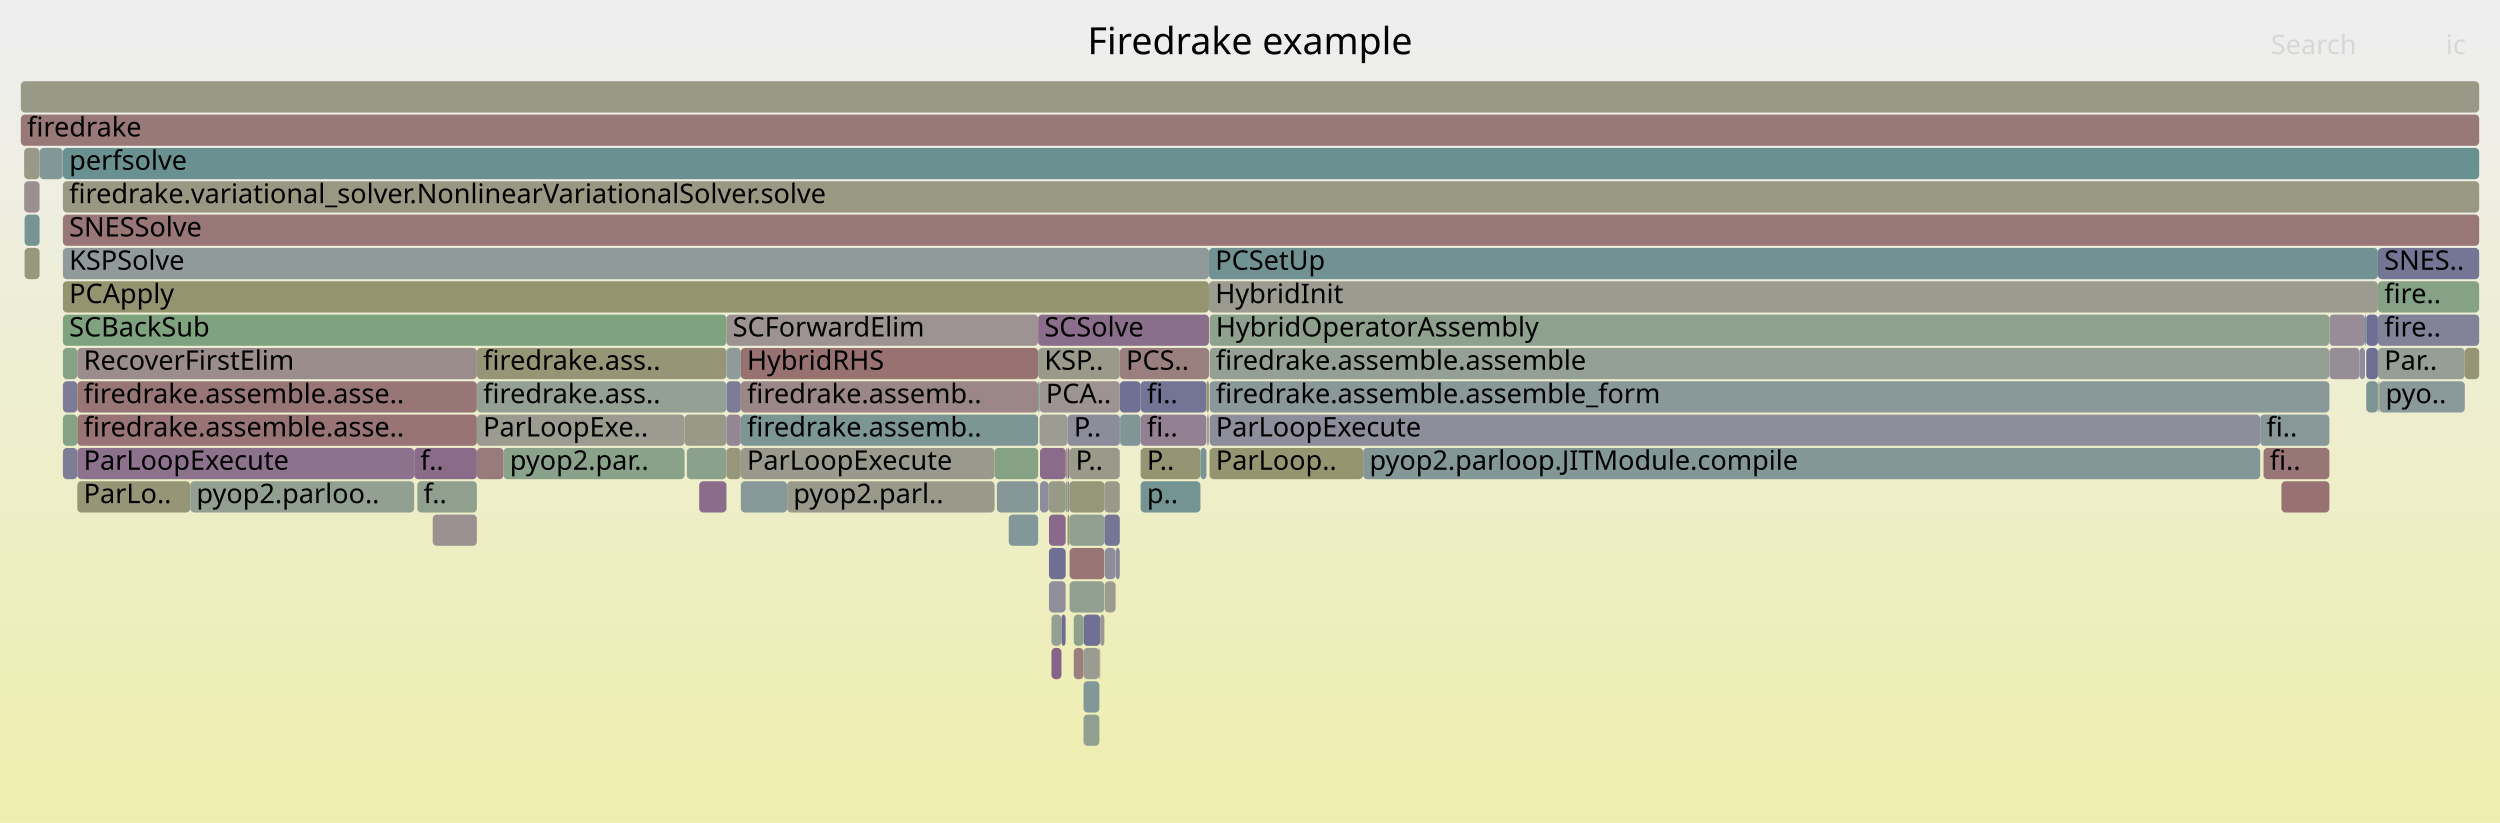
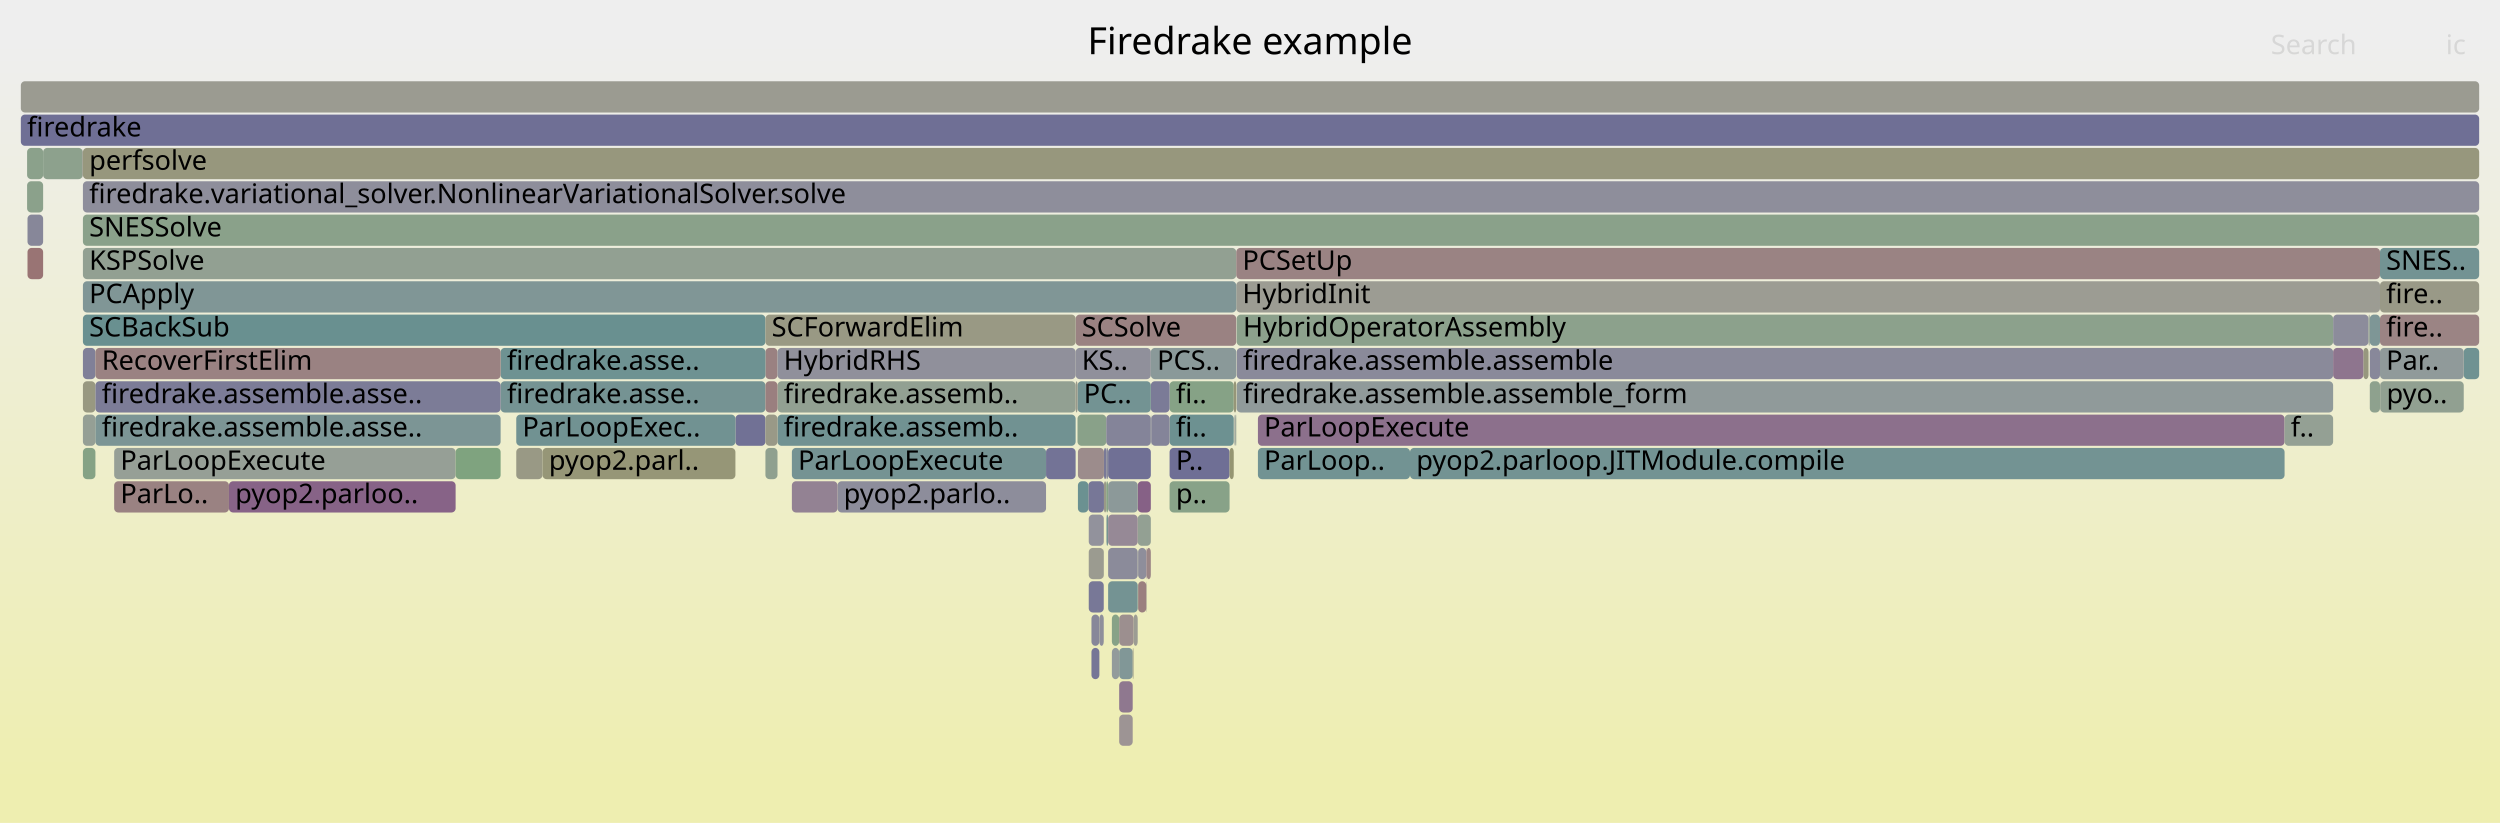
<svg xmlns="http://www.w3.org/2000/svg" version="1.1" width="1200" height="395" viewBox="0 0 1200 395">
  <defs>
    <linearGradient id="background" y1="0" y2="1" x1="0" x2="0">
      <stop stop-color="#eeeeee" offset="5%" />
      <stop stop-color="#eeeeb0" offset="95%" />
    </linearGradient>
  </defs>
  <style type="text/css">
	text { font-family:Verdana; font-size:13px; fill:rgb(0,0,0); }
	#search, #ignorecase { opacity:0.1; cursor:pointer; }
	#search:hover, #search.show, #ignorecase:hover, #ignorecase.show { opacity:1; }
	#subtitle { text-anchor:middle; font-color:rgb(160,160,160); }
	#title { text-anchor:middle; font-size:18px}
	#unzoom { cursor:pointer; }
	#frames &gt; *:hover { stroke:black; stroke-width:0.5; cursor:pointer; }
	.hide { display:none; }
	.parent { opacity:0.5; }
</style>
  <rect x="0.0" y="0" width="1200.0" height="395.0" fill="url(#background)" />
  <text id="title" x="600.00" y="26">Firedrake example</text>
  <text id="details" x="10.00" y="377"> </text>
  <text id="unzoom" x="10.00" y="26" class="hide">Reset Zoom</text>
  <text id="search" x="1090.00" y="26">Search</text>
  <text id="ignorecase" x="1174.00" y="26">ic</text>
  <text id="matched" x="1090.00" y="377"> </text>
  <g id="frames">
    <g>
-       <rect x="530.1" y="247" width="7.4" height="15.0" fill="rgb(116.841,116.841,150.034)" rx="2" ry="2" />
-       <text x="533.07" y="257.5" />
-     </g>
-     <g>
-       <rect x="509.5" y="295" width="2.0" height="15.0" fill="rgb(108.59,108.59,148.437)" rx="2" ry="2" />
-       <text x="512.49" y="305.5" />
-     </g>
-     <g>
-       <rect x="10.0" y="39" width="1180.0" height="15.0" fill="rgb(153.158,153.158,134.533)" rx="2" ry="2" />
+       <rect x="593.6" y="183" width="526.3" height="15.0" fill="rgb(143.687,154.289,154.289)" rx="2" ry="2" />
+       <text x="596.64" y="193.5">firedrake.assemble.assemble_form</text>
+     </g>
+     <g>
+       <rect x="561.4" y="215" width="28.8" height="15.0" fill="rgb(111.293,111.293,148.96)" rx="2" ry="2" />
+       <text x="564.44" y="225.5">P..</text>
+     </g>
+     <g>
+       <rect x="13.0" y="87" width="7.7" height="15.0" fill="rgb(138.69,161.143,138.69)" rx="2" ry="2" />
+       <text x="16.01" y="97.5" />
+     </g>
+     <g>
+       <rect x="10.0" y="55" width="1180.0" height="15.0" fill="rgb(111.472,111.472,148.995)" rx="2" ry="2" />
+       <text x="13.00" y="65.5">firedrake</text>
+     </g>
+     <g>
+       <rect x="39.8" y="151" width="327.6" height="15.0" fill="rgb(104.971,144.252,144.252)" rx="2" ry="2" />
+       <text x="42.81" y="161.5">SCBackSub</text>
+     </g>
+     <g>
+       <rect x="523.9" y="311" width="3.8" height="15.0" fill="rgb(118.375,118.375,150.331)" rx="2" ry="2" />
+       <text x="526.93" y="321.5" />
+     </g>
+     <g>
+       <rect x="529.9" y="231" width="1.1" height="15.0" fill="rgb(153.172,153.172,134.601)" rx="2" ry="2" />
+       <text x="532.95" y="241.5" />
+     </g>
+     <g>
+       <rect x="39.8" y="199" width="6.0" height="15.0" fill="rgb(149.22,159.429,149.22)" rx="2" ry="2" />
+       <text x="42.81" y="209.5" />
+     </g>
+     <g>
+       <rect x="373.2" y="183" width="143.1" height="15.0" fill="rgb(145.94,159.963,145.94)" rx="2" ry="2" />
+       <text x="376.18" y="193.5">firedrake.assemb..</text>
+     </g>
+     <g>
+       <rect x="603.8" y="199" width="492.8" height="15.0" fill="rgb(139.945,111.735,139.945)" rx="2" ry="2" />
+       <text x="606.75" y="209.5">ParLoopExecute</text>
+     </g>
+     <g>
+       <rect x="516.3" y="151" width="77.1" height="15.0" fill="rgb(154.301,129.644,129.644)" rx="2" ry="2" />
+       <text x="519.25" y="161.5">SCSolve</text>
+     </g>
+     <g>
+       <rect x="367.4" y="167" width="5.8" height="15.0" fill="rgb(154.198,128.855,128.855)" rx="2" ry="2" />
+       <text x="370.40" y="177.5" />
+     </g>
+     <g>
+       <rect x="1182.6" y="167" width="7.4" height="15.0" fill="rgb(111.256,145.881,145.881)" rx="2" ry="2" />
+       <text x="1185.61" y="177.5" />
+     </g>
+     <g>
+       <rect x="523.9" y="295" width="3.8" height="15.0" fill="rgb(134.686,134.686,153.488)" rx="2" ry="2" />
+       <text x="526.93" y="305.5" />
+     </g>
+     <g>
+       <rect x="517.2" y="199" width="13.8" height="15.0" fill="rgb(137.387,161.356,137.387)" rx="2" ry="2" />
+       <text x="520.18" y="209.5" />
+     </g>
+     <g>
+       <rect x="590.2" y="215" width="2.0" height="15.0" fill="rgb(148.83,148.83,113.562)" rx="2" ry="2" />
+       <text x="593.25" y="225.5" />
+     </g>
+     <g>
+       <rect x="13.2" y="103" width="7.5" height="15.0" fill="rgb(134.547,134.547,153.461)" rx="2" ry="2" />
+       <text x="16.24" y="113.5" />
+     </g>
+     <g>
+       <rect x="1137.5" y="183" width="4.9" height="15.0" fill="rgb(141.948,160.613,141.948)" rx="2" ry="2" />
+       <text x="1140.51" y="193.5" />
+     </g>
+     <g>
+       <rect x="546.1" y="231" width="6.3" height="15.0" fill="rgb(134.016,96.541,134.016)" rx="2" ry="2" />
+       <text x="549.09" y="241.5" />
+     </g>
+     <g>
+       <rect x="529.8" y="263" width="0.1" height="15.0" fill="rgb(152.326,152.326,130.503)" rx="2" ry="2" />
+       <text x="532.78" y="273.5" />
+     </g>
+     <g>
+       <rect x="561.4" y="183" width="30.8" height="15.0" fill="rgb(134.178,161.878,134.178)" rx="2" ry="2" />
+       <text x="564.44" y="193.5">fi..</text>
+     </g>
+     <g>
+       <rect x="373.2" y="167" width="143.1" height="15.0" fill="rgb(143.587,143.587,155.21)" rx="2" ry="2" />
+       <text x="376.18" y="177.5">HybridRHS</text>
+     </g>
+     <g>
+       <rect x="531.0" y="215" width="0.9" height="15.0" fill="rgb(136.235,136.235,153.787)" rx="2" ry="2" />
+       <text x="533.97" y="225.5" />
+     </g>
+     <g>
+       <rect x="54.8" y="231" width="55.1" height="15.0" fill="rgb(154.292,129.575,129.575)" rx="2" ry="2" />
+       <text x="57.78" y="241.5">ParLo..</text>
+     </g>
+     <g>
+       <rect x="1134.4" y="167" width="2.5" height="15.0" fill="rgb(151.414,151.414,126.085)" rx="2" ry="2" />
+       <text x="1137.42" y="177.5" />
+     </g>
+     <g>
+       <rect x="1137.5" y="167" width="4.9" height="15.0" fill="rgb(136.248,136.248,153.79)" rx="2" ry="2" />
+       <text x="1140.51" y="177.5" />
+     </g>
+     <g>
+       <rect x="402.0" y="231" width="100.1" height="15.0" fill="rgb(141.482,141.482,154.803)" rx="2" ry="2" />
+       <text x="404.97" y="241.5">pyop2.parlo..</text>
+     </g>
+     <g>
+       <rect x="260.4" y="215" width="92.6" height="15.0" fill="rgb(149.881,149.881,118.654)" rx="2" ry="2" />
+       <text x="263.44" y="225.5">pyop2.parl..</text>
+     </g>
+     <g>
+       <rect x="1119.9" y="151" width="17.0" height="15.0" fill="rgb(140.325,140.325,154.579)" rx="2" ry="2" />
+       <text x="1122.95" y="161.5" />
+     </g>
+     <g>
+       <rect x="531.9" y="215" width="20.5" height="15.0" fill="rgb(111.806,111.806,149.059)" rx="2" ry="2" />
+       <text x="534.89" y="225.5" />
+     </g>
+     <g>
+       <rect x="546.3" y="263" width="3.9" height="15.0" fill="rgb(142.198,142.198,154.942)" rx="2" ry="2" />
+       <text x="549.28" y="273.5" />
+     </g>
+     <g>
+       <rect x="552.4" y="183" width="9.0" height="15.0" fill="rgb(123.358,123.358,151.295)" rx="2" ry="2" />
+       <text x="555.43" y="193.5" />
+     </g>
+     <g>
+       <rect x="517.2" y="183" width="35.2" height="15.0" fill="rgb(114.764,146.791,146.791)" rx="2" ry="2" />
+       <text x="520.18" y="193.5">PC..</text>
+     </g>
+     <g>
+       <rect x="1136.9" y="151" width="0.6" height="15.0" fill="rgb(146.75,159.831,146.75)" rx="2" ry="2" />
+       <text x="1139.94" y="161.5" />
+     </g>
+     <g>
+       <rect x="522.4" y="231" width="7.5" height="15.0" fill="rgb(119.345,119.345,150.518)" rx="2" ry="2" />
+       <text x="525.40" y="241.5" />
+     </g>
+     <g>
+       <rect x="550.2" y="279" width="0.2" height="15.0" fill="rgb(155.558,155.558,146.165)" rx="2" ry="2" />
+       <text x="553.25" y="289.5" />
+     </g>
+     <g>
+       <rect x="529.9" y="215" width="1.1" height="15.0" fill="rgb(121.075,121.075,150.853)" rx="2" ry="2" />
+       <text x="532.95" y="225.5" />
+     </g>
+     <g>
+       <rect x="247.8" y="215" width="12.6" height="15.0" fill="rgb(152.858,152.858,133.079)" rx="2" ry="2" />
+       <text x="250.77" y="225.5" />
+     </g>
+     <g>
+       <rect x="522.6" y="263" width="7.2" height="15.0" fill="rgb(155.093,155.093,143.914)" rx="2" ry="2" />
+       <text x="525.61" y="273.5" />
+     </g>
+     <g>
+       <rect x="676.8" y="215" width="419.8" height="15.0" fill="rgb(114.505,146.724,146.724)" rx="2" ry="2" />
+       <text x="679.82" y="225.5">pyop2.parloop.JITModule.compile</text>
+     </g>
+     <g>
+       <rect x="1142.4" y="119" width="47.6" height="15.0" fill="rgb(114.923,146.832,146.832)" rx="2" ry="2" />
+       <text x="1145.37" y="129.5">SNES..</text>
+     </g>
+     <g>
+       <rect x="367.4" y="151" width="148.9" height="15.0" fill="rgb(152.569,152.569,131.681)" rx="2" ry="2" />
+       <text x="370.40" y="161.5">SCForwardElim</text>
+     </g>
+     <g>
+       <rect x="546.1" y="247" width="6.3" height="15.0" fill="rgb(147.225,159.754,147.225)" rx="2" ry="2" />
+       <text x="549.09" y="257.5" />
+     </g>
+     <g>
+       <rect x="531.1" y="247" width="0.8" height="15.0" fill="rgb(115.548,146.994,146.994)" rx="2" ry="2" />
+       <text x="534.11" y="257.5" />
+     </g>
+     <g>
+       <rect x="516.3" y="183" width="0.9" height="15.0" fill="rgb(154.025,154.025,138.737)" rx="2" ry="2" />
+       <text x="519.25" y="193.5" />
+     </g>
+     <g>
+       <rect x="1142.4" y="135" width="47.6" height="15.0" fill="rgb(153.329,153.329,135.365)" rx="2" ry="2" />
+       <text x="1145.37" y="145.5">fire..</text>
+     </g>
+     <g>
+       <rect x="533.7" y="295" width="3.5" height="15.0" fill="rgb(134.844,161.77,134.844)" rx="2" ry="2" />
+       <text x="536.66" y="305.5" />
+     </g>
+     <g>
+       <rect x="531.9" y="231" width="14.2" height="15.0" fill="rgb(139.994,153.332,153.332)" rx="2" ry="2" />
+       <text x="534.89" y="241.5" />
+     </g>
+     <g>
+       <rect x="39.8" y="87" width="1150.2" height="15.0" fill="rgb(141.696,141.696,154.844)" rx="2" ry="2" />
+       <text x="42.81" y="97.5">firedrake.variational_solver.NonlinearVariationalSolver.solve</text>
+     </g>
+     <g>
+       <rect x="531.0" y="231" width="0.9" height="15.0" fill="rgb(135.457,161.67,135.457)" rx="2" ry="2" />
+       <text x="533.97" y="241.5" />
+     </g>
+     <g>
+       <rect x="531.9" y="279" width="14.2" height="15.0" fill="rgb(116.234,147.172,147.172)" rx="2" ry="2" />
+       <text x="534.89" y="289.5" />
+     </g>
+     <g>
+       <rect x="544.1" y="295" width="2.0" height="15.0" fill="rgb(155.769,155.769,147.187)" rx="2" ry="2" />
+       <text x="547.06" y="305.5" />
+     </g>
+     <g>
+       <rect x="240.3" y="167" width="127.1" height="15.0" fill="rgb(110.423,145.665,145.665)" rx="2" ry="2" />
+       <text x="243.34" y="177.5">firedrake.asse..</text>
+     </g>
+     <g>
+       <rect x="373.2" y="199" width="143.1" height="15.0" fill="rgb(112.765,146.272,146.272)" rx="2" ry="2" />
+       <text x="376.18" y="209.5">firedrake.assemb..</text>
+     </g>
+     <g>
+       <rect x="39.8" y="183" width="6.0" height="15.0" fill="rgb(151.986,151.986,128.857)" rx="2" ry="2" />
+       <text x="42.81" y="193.5" />
+     </g>
+     <g>
+       <rect x="593.2" y="199" width="0.2" height="15.0" fill="rgb(140.214,160.895,140.214)" rx="2" ry="2" />
+       <text x="596.24" y="209.5" />
+     </g>
+     <g>
+       <rect x="550.4" y="263" width="2.0" height="15.0" fill="rgb(154.876,134.048,134.048)" rx="2" ry="2" />
+       <text x="553.43" y="273.5" />
+     </g>
+     <g>
+       <rect x="39.8" y="167" width="6.0" height="15.0" fill="rgb(128.222,128.222,152.236)" rx="2" ry="2" />
+       <text x="42.81" y="177.5" />
+     </g>
+     <g>
+       <rect x="1142.4" y="183" width="0.1" height="15.0" fill="rgb(156.21,144.277,144.277)" rx="2" ry="2" />
+       <text x="1145.37" y="193.5" />
+     </g>
+     <g>
+       <rect x="1137.5" y="151" width="4.9" height="15.0" fill="rgb(126.415,149.811,149.811)" rx="2" ry="2" />
+       <text x="1140.51" y="161.5" />
+     </g>
+     <g>
+       <rect x="39.8" y="119" width="553.6" height="15.0" fill="rgb(146.04,159.947,146.04)" rx="2" ry="2" />
+       <text x="42.81" y="129.5">KSPSolve</text>
+     </g>
+     <g>
+       <rect x="39.8" y="71" width="1150.2" height="15.0" fill="rgb(151.206,151.206,125.076)" rx="2" ry="2" />
+       <text x="42.81" y="81.5">perfsolve</text>
+     </g>
+     <g>
+       <rect x="531.9" y="247" width="14.2" height="15.0" fill="rgb(149.67,136.654,149.67)" rx="2" ry="2" />
+       <text x="534.89" y="257.5" />
+     </g>
+     <g>
+       <rect x="1142.5" y="183" width="40.1" height="15.0" fill="rgb(145.204,160.083,145.204)" rx="2" ry="2" />
+       <text x="1145.54" y="193.5">pyo..</text>
+     </g>
+     <g>
+       <rect x="1142.4" y="151" width="47.6" height="15.0" fill="rgb(154.659,132.383,132.383)" rx="2" ry="2" />
+       <text x="1145.37" y="161.5">fire..</text>
+     </g>
+     <g>
+       <rect x="531.0" y="199" width="21.4" height="15.0" fill="rgb(131.525,131.525,152.876)" rx="2" ry="2" />
+       <text x="533.97" y="209.5" />
+     </g>
+     <g>
+       <rect x="537.2" y="295" width="6.9" height="15.0" fill="rgb(156.033,142.923,142.923)" rx="2" ry="2" />
+       <text x="540.16" y="305.5" />
+     </g>
+     <g>
+       <rect x="537.2" y="343" width="6.5" height="15.0" fill="rgb(156.668,147.787,147.787)" rx="2" ry="2" />
+       <text x="540.16" y="353.5" />
+     </g>
+     <g>
+       <rect x="537.2" y="327" width="6.5" height="15.0" fill="rgb(143.309,120.354,143.309)" rx="2" ry="2" />
+       <text x="540.16" y="337.5" />
+     </g>
+     <g>
+       <rect x="502.1" y="215" width="14.2" height="15.0" fill="rgb(114.989,114.989,149.675)" rx="2" ry="2" />
+       <text x="505.15" y="225.5" />
+     </g>
+     <g>
+       <rect x="522.6" y="247" width="7.2" height="15.0" fill="rgb(146.265,146.265,155.729)" rx="2" ry="2" />
+       <text x="525.61" y="257.5" />
+     </g>
+     <g>
+       <rect x="561.4" y="199" width="30.8" height="15.0" fill="rgb(109.274,145.367,145.367)" rx="2" ry="2" />
+       <text x="564.44" y="209.5">fi..</text>
+     </g>
+     <g>
+       <rect x="13.2" y="119" width="7.5" height="15.0" fill="rgb(152.54,116.14,116.14)" rx="2" ry="2" />
+       <text x="16.24" y="129.5" />
+     </g>
+     <g>
+       <rect x="240.3" y="183" width="127.1" height="15.0" fill="rgb(116.719,147.298,147.298)" rx="2" ry="2" />
+       <text x="243.34" y="193.5">firedrake.asse..</text>
+     </g>
+     <g>
+       <rect x="592.2" y="183" width="1.2" height="15.0" fill="rgb(150.073,150.073,119.586)" rx="2" ry="2" />
+       <text x="595.25" y="193.5" />
+     </g>
+     <g>
+       <rect x="353.0" y="199" width="14.4" height="15.0" fill="rgb(113.228,113.228,149.334)" rx="2" ry="2" />
+       <text x="356.02" y="209.5" />
+     </g>
+     <g>
+       <rect x="593.6" y="167" width="526.3" height="15.0" fill="rgb(137.618,137.618,154.055)" rx="2" ry="2" />
+       <text x="596.64" y="177.5">firedrake.assemble.assemble</text>
+     </g>
+     <g>
+       <rect x="522.6" y="279" width="7.2" height="15.0" fill="rgb(119.775,119.775,150.602)" rx="2" ry="2" />
+       <text x="525.61" y="289.5" />
+     </g>
+     <g>
+       <rect x="516.3" y="167" width="36.1" height="15.0" fill="rgb(143.981,143.981,155.287)" rx="2" ry="2" />
+       <text x="519.25" y="177.5">KS..</text>
+     </g>
+     <g>
+       <rect x="529.8" y="247" width="0.1" height="15.0" fill="rgb(156.378,145.565,145.565)" rx="2" ry="2" />
+       <text x="532.78" y="257.5" />
+     </g>
+     <g>
+       <rect x="13.0" y="71" width="7.7" height="15.0" fill="rgb(139.463,161.018,139.463)" rx="2" ry="2" />
+       <text x="16.01" y="81.5" />
+     </g>
+     <g>
+       <rect x="527.7" y="295" width="2.1" height="15.0" fill="rgb(142.829,142.829,155.064)" rx="2" ry="2" />
+       <text x="530.66" y="305.5" />
+     </g>
+     <g>
+       <rect x="552.4" y="199" width="0.2" height="15.0" fill="rgb(145.748,154.824,154.824)" rx="2" ry="2" />
+       <text x="555.43" y="209.5" />
+     </g>
+     <g>
+       <rect x="593.6" y="151" width="526.3" height="15.0" fill="rgb(140.407,160.864,140.407)" rx="2" ry="2" />
+       <text x="596.64" y="161.5">HybridOperatorAssembly</text>
+     </g>
+     <g>
+       <rect x="552.6" y="199" width="8.8" height="15.0" fill="rgb(132.336,132.336,153.033)" rx="2" ry="2" />
+       <text x="555.57" y="209.5" />
+     </g>
+     <g>
+       <rect x="546.3" y="279" width="3.9" height="15.0" fill="rgb(153.963,127.046,127.046)" rx="2" ry="2" />
+       <text x="549.28" y="289.5" />
+     </g>
+     <g>
+       <rect x="367.4" y="215" width="5.8" height="15.0" fill="rgb(143.207,160.408,143.207)" rx="2" ry="2" />
+       <text x="370.40" y="225.5" />
+     </g>
+     <g>
+       <rect x="45.8" y="199" width="194.5" height="15.0" fill="rgb(123.897,149.159,149.159)" rx="2" ry="2" />
+       <text x="48.84" y="209.5">firedrake.assemble.asse..</text>
+     </g>
+     <g>
+       <rect x="517.4" y="215" width="12.5" height="15.0" fill="rgb(155.691,140.298,140.298)" rx="2" ry="2" />
+       <text x="520.36" y="225.5" />
+     </g>
+     <g>
+       <rect x="537.2" y="311" width="6.5" height="15.0" fill="rgb(129.481,150.606,150.606)" rx="2" ry="2" />
+       <text x="540.16" y="321.5" />
+     </g>
+     <g>
+       <rect x="593.4" y="135" width="549.0" height="15.0" fill="rgb(155.683,155.683,146.771)" rx="2" ry="2" />
+       <text x="596.37" y="145.5">HybridInit</text>
+     </g>
+     <g>
+       <rect x="367.4" y="199" width="5.8" height="15.0" fill="rgb(153.177,153.177,134.625)" rx="2" ry="2" />
+       <text x="370.40" y="209.5" />
+     </g>
+     <g>
+       <rect x="247.8" y="199" width="105.2" height="15.0" fill="rgb(112.63,146.237,146.237)" rx="2" ry="2" />
+       <text x="250.77" y="209.5">ParLoopExec..</text>
+     </g>
+     <g>
+       <rect x="45.8" y="183" width="194.5" height="15.0" fill="rgb(123.902,123.902,151.4)" rx="2" ry="2" />
+       <text x="48.84" y="193.5">firedrake.assemble.asse..</text>
+     </g>
+     <g>
+       <rect x="109.9" y="231" width="108.8" height="15.0" fill="rgb(134.878,98.75,134.878)" rx="2" ry="2" />
+       <text x="112.89" y="241.5">pyop2.parloo..</text>
+     </g>
+     <g>
+       <rect x="593.4" y="119" width="549.0" height="15.0" fill="rgb(154.495,131.128,131.128)" rx="2" ry="2" />
+       <text x="596.37" y="129.5">PCSetUp</text>
+     </g>
+     <g>
+       <rect x="380.1" y="215" width="122.0" height="15.0" fill="rgb(116.576,147.26,147.26)" rx="2" ry="2" />
+       <text x="383.07" y="225.5">ParLoopExecute</text>
+     </g>
+     <g>
+       <rect x="54.8" y="215" width="163.9" height="15.0" fill="rgb(150.34,159.247,150.34)" rx="2" ry="2" />
+       <text x="57.78" y="225.5">ParLoopExecute</text>
+     </g>
+     <g>
+       <rect x="603.8" y="215" width="73.0" height="15.0" fill="rgb(113.859,146.556,146.556)" rx="2" ry="2" />
+       <text x="606.75" y="225.5">ParLoop..</text>
+     </g>
+     <g>
+       <rect x="218.7" y="215" width="21.6" height="15.0" fill="rgb(126.957,163.054,126.957)" rx="2" ry="2" />
+       <text x="221.75" y="225.5" />
+     </g>
+     <g>
+       <rect x="39.8" y="135" width="553.6" height="15.0" fill="rgb(127.624,150.125,150.125)" rx="2" ry="2" />
+       <text x="42.81" y="145.5">PCApply</text>
+     </g>
+     <g>
+       <rect x="20.7" y="71" width="19.0" height="15.0" fill="rgb(140.503,160.848,140.503)" rx="2" ry="2" />
+       <text x="23.73" y="81.5" />
+     </g>
+     <g>
+       <rect x="367.4" y="183" width="5.8" height="15.0" fill="rgb(153.931,126.801,126.801)" rx="2" ry="2" />
+       <text x="370.40" y="193.5" />
+     </g>
+     <g>
+       <rect x="39.7" y="71" width="0.1" height="15.0" fill="rgb(152.35,114.684,114.684)" rx="2" ry="2" />
+       <text x="42.66" y="81.5" />
+     </g>
+     <g>
+       <rect x="531.9" y="263" width="14.2" height="15.0" fill="rgb(138.939,138.939,154.311)" rx="2" ry="2" />
+       <text x="534.89" y="273.5" />
+     </g>
+     <g>
+       <rect x="1119.9" y="167" width="14.5" height="15.0" fill="rgb(142.1,117.256,142.1)" rx="2" ry="2" />
+       <text x="1122.95" y="177.5" />
+     </g>
+     <g>
+       <rect x="550.2" y="263" width="0.2" height="15.0" fill="rgb(139.021,109.366,139.021)" rx="2" ry="2" />
+       <text x="553.25" y="273.5" />
+     </g>
+     <g>
+       <rect x="543.7" y="311" width="0.4" height="15.0" fill="rgb(153.314,153.314,135.29)" rx="2" ry="2" />
+       <text x="546.67" y="321.5" />
+     </g>
+     <g>
+       <rect x="380.1" y="231" width="21.9" height="15.0" fill="rgb(147.076,130.008,147.076)" rx="2" ry="2" />
+       <text x="383.07" y="241.5" />
+     </g>
+     <g>
+       <rect x="552.4" y="167" width="41.0" height="15.0" fill="rgb(137.775,152.756,152.756)" rx="2" ry="2" />
+       <text x="555.43" y="177.5">PCS..</text>
+     </g>
+     <g>
+       <rect x="592.5" y="199" width="0.7" height="15.0" fill="rgb(150.131,159.281,150.131)" rx="2" ry="2" />
+       <text x="595.53" y="209.5" />
+     </g>
+     <g>
+       <rect x="39.8" y="103" width="1150.2" height="15.0" fill="rgb(137.528,161.333,137.528)" rx="2" ry="2" />
+       <text x="42.81" y="113.5">SNESSolve</text>
+     </g>
+     <g>
+       <rect x="533.7" y="311" width="3.5" height="15.0" fill="rgb(146.581,155.04,155.04)" rx="2" ry="2" />
+       <text x="536.66" y="321.5" />
+     </g>
+     <g>
+       <rect x="39.8" y="215" width="6.0" height="15.0" fill="rgb(133.148,162.046,133.148)" rx="2" ry="2" />
+       <text x="42.81" y="225.5" />
+     </g>
+     <g>
+       <rect x="517.4" y="231" width="5.0" height="15.0" fill="rgb(107.378,144.876,144.876)" rx="2" ry="2" />
+       <text x="520.36" y="241.5" />
+     </g>
+     <g>
+       <rect x="561.4" y="231" width="28.8" height="15.0" fill="rgb(136.129,161.56,136.129)" rx="2" ry="2" />
+       <text x="564.44" y="241.5">p..</text>
+     </g>
+     <g>
+       <rect x="1142.4" y="167" width="40.2" height="15.0" fill="rgb(143.869,154.336,154.336)" rx="2" ry="2" />
+       <text x="1145.37" y="177.5">Par..</text>
+     </g>
+     <g>
+       <rect x="10.0" y="39" width="1180.0" height="15.0" fill="rgb(155.387,155.387,145.337)" rx="2" ry="2" />
      <text x="13.00" y="49.5" />
    </g>
    <g>
-       <rect x="348.7" y="183" width="6.9" height="15.0" fill="rgb(123.661,123.661,151.354)" rx="2" ry="2" />
-       <text x="351.70" y="193.5" />
-     </g>
-     <g>
-       <rect x="228.9" y="167" width="119.8" height="15.0" fill="rgb(149.762,149.762,118.079)" rx="2" ry="2" />
-       <text x="231.91" y="177.5">firedrake.ass..</text>
-     </g>
-     <g>
-       <rect x="335.6" y="231" width="13.1" height="15.0" fill="rgb(138.573,108.218,138.573)" rx="2" ry="2" />
-       <text x="338.59" y="241.5" />
-     </g>
-     <g>
-       <rect x="11.8" y="119" width="7.2" height="15.0" fill="rgb(151.516,151.516,126.576)" rx="2" ry="2" />
-       <text x="14.80" y="129.5" />
-     </g>
-     <g>
-       <rect x="513.3" y="215" width="24.2" height="15.0" fill="rgb(153.882,153.882,138.043)" rx="2" ry="2" />
-       <text x="516.28" y="225.5">P..</text>
-     </g>
-     <g>
-       <rect x="1118.1" y="151" width="17.1" height="15.0" fill="rgb(150.933,139.891,150.933)" rx="2" ry="2" />
-       <text x="1121.09" y="161.5" />
-     </g>
-     <g>
-       <rect x="37.1" y="215" width="161.7" height="15.0" fill="rgb(140.898,114.177,140.898)" rx="2" ry="2" />
-       <text x="40.13" y="225.5">ParLoopExecute</text>
-     </g>
-     <g>
-       <rect x="579.4" y="199" width="0.8" height="15.0" fill="rgb(154.575,154.575,141.404)" rx="2" ry="2" />
-       <text x="582.44" y="209.5" />
-     </g>
-     <g>
-       <rect x="513.3" y="231" width="16.8" height="15.0" fill="rgb(150.238,150.238,120.385)" rx="2" ry="2" />
-       <text x="516.28" y="241.5" />
-     </g>
-     <g>
-       <rect x="1141.4" y="151" width="48.6" height="15.0" fill="rgb(129.8,129.8,152.542)" rx="2" ry="2" />
-       <text x="1144.44" y="161.5">fire..</text>
-     </g>
-     <g>
-       <rect x="512.4" y="231" width="0.9" height="15.0" fill="rgb(148.725,134.233,148.725)" rx="2" ry="2" />
-       <text x="515.45" y="241.5" />
-     </g>
-     <g>
-       <rect x="348.7" y="167" width="6.9" height="15.0" fill="rgb(142.687,154.03,154.03)" rx="2" ry="2" />
-       <text x="351.70" y="177.5" />
-     </g>
-     <g>
-       <rect x="527.7" y="311" width="0.4" height="15.0" fill="rgb(152.619,152.619,131.924)" rx="2" ry="2" />
-       <text x="530.65" y="321.5" />
-     </g>
-     <g>
-       <rect x="547.5" y="231" width="28.7" height="15.0" fill="rgb(116.066,147.128,147.128)" rx="2" ry="2" />
-       <text x="550.51" y="241.5">p..</text>
-     </g>
-     <g>
-       <rect x="515.4" y="311" width="4.7" height="15.0" fill="rgb(153.958,127.009,127.009)" rx="2" ry="2" />
-       <text x="518.36" y="321.5" />
-     </g>
-     <g>
-       <rect x="547.5" y="183" width="31.6" height="15.0" fill="rgb(116.099,116.099,149.89)" rx="2" ry="2" />
-       <text x="550.51" y="193.5">fi..</text>
-     </g>
-     <g>
-       <rect x="654.3" y="215" width="430.6" height="15.0" fill="rgb(131.986,151.256,151.256)" rx="2" ry="2" />
-       <text x="657.34" y="225.5">pyop2.parloop.JITModule.compile</text>
-     </g>
-     <g>
-       <rect x="580.6" y="167" width="537.5" height="15.0" fill="rgb(146.887,159.809,146.887)" rx="2" ry="2" />
-       <text x="583.60" y="177.5">firedrake.assemble.assemble</text>
-     </g>
-     <g>
-       <rect x="513.3" y="247" width="16.8" height="15.0" fill="rgb(143.804,160.311,143.804)" rx="2" ry="2" />
-       <text x="516.28" y="257.5" />
-     </g>
-     <g>
-       <rect x="484.2" y="247" width="14.1" height="15.0" fill="rgb(130.013,150.744,150.744)" rx="2" ry="2" />
-       <text x="487.19" y="257.5" />
-     </g>
-     <g>
-       <rect x="499.0" y="199" width="13.4" height="15.0" fill="rgb(155.817,155.817,147.419)" rx="2" ry="2" />
-       <text x="502.03" y="209.5" />
-     </g>
-     <g>
-       <rect x="580.6" y="183" width="537.5" height="15.0" fill="rgb(136.779,152.498,152.498)" rx="2" ry="2" />
-       <text x="583.60" y="193.5">firedrake.assemble.assemble_form</text>
-     </g>
-     <g>
-       <rect x="30.2" y="135" width="550.1" height="15.0" fill="rgb(148.095,148.095,109.998)" rx="2" ry="2" />
-       <text x="33.20" y="145.5">PCApply</text>
-     </g>
-     <g>
-       <rect x="580.6" y="215" width="73.7" height="15.0" fill="rgb(148.528,148.528,112.097)" rx="2" ry="2" />
-       <text x="583.60" y="225.5">ParLoop..</text>
-     </g>
-     <g>
-       <rect x="503.5" y="279" width="8.0" height="15.0" fill="rgb(143.116,143.116,155.119)" rx="2" ry="2" />
-       <text x="506.46" y="289.5" />
-     </g>
-     <g>
-       <rect x="1135.8" y="167" width="5.6" height="15.0" fill="rgb(110.1,110.1,148.729)" rx="2" ry="2" />
-       <text x="1138.79" y="177.5" />
-     </g>
-     <g>
-       <rect x="504.7" y="311" width="4.8" height="15.0" fill="rgb(135.162,99.478,135.162)" rx="2" ry="2" />
-       <text x="507.74" y="321.5" />
-     </g>
-     <g>
-       <rect x="241.7" y="215" width="86.9" height="15.0" fill="rgb(137.705,161.304,137.705)" rx="2" ry="2" />
-       <text x="244.70" y="225.5">pyop2.par..</text>
-     </g>
-     <g>
-       <rect x="580.3" y="119" width="561.1" height="15.0" fill="rgb(112.666,146.247,146.247)" rx="2" ry="2" />
-       <text x="583.33" y="129.5">PCSetUp</text>
-     </g>
-     <g>
-       <rect x="1141.4" y="167" width="41.7" height="15.0" fill="rgb(149.553,159.375,149.553)" rx="2" ry="2" />
-       <text x="1144.44" y="177.5">Par..</text>
-     </g>
-     <g>
-       <rect x="348.7" y="151" width="149.6" height="15.0" fill="rgb(156.575,147.078,147.078)" rx="2" ry="2" />
-       <text x="351.70" y="161.5">SCForwardElim</text>
-     </g>
-     <g>
-       <rect x="520.1" y="295" width="8.0" height="15.0" fill="rgb(112.453,112.453,149.184)" rx="2" ry="2" />
-       <text x="523.11" y="305.5" />
-     </g>
-     <g>
-       <rect x="30.2" y="167" width="6.9" height="15.0" fill="rgb(133.327,162.017,133.327)" rx="2" ry="2" />
-       <text x="33.20" y="177.5" />
-     </g>
-     <g>
-       <rect x="37.1" y="231" width="54.2" height="15.0" fill="rgb(150.035,150.035,119.403)" rx="2" ry="2" />
-       <text x="40.13" y="241.5">ParLo..</text>
-     </g>
-     <g>
-       <rect x="19.0" y="71" width="11.1" height="15.0" fill="rgb(130.305,150.82,150.82)" rx="2" ry="2" />
-       <text x="22.03" y="81.5" />
-     </g>
-     <g>
-       <rect x="580.3" y="135" width="561.1" height="15.0" fill="rgb(154.868,154.868,142.821)" rx="2" ry="2" />
-       <text x="583.33" y="145.5">HybridInit</text>
-     </g>
-     <g>
-       <rect x="377.8" y="231" width="99.6" height="15.0" fill="rgb(154.052,154.052,138.869)" rx="2" ry="2" />
-       <text x="380.78" y="241.5">pyop2.parl..</text>
-     </g>
-     <g>
-       <rect x="530.3" y="263" width="5.1" height="15.0" fill="rgb(141.145,141.145,154.738)" rx="2" ry="2" />
-       <text x="533.26" y="273.5" />
-     </g>
-     <g>
-       <rect x="37.1" y="199" width="191.8" height="15.0" fill="rgb(152.543,116.167,116.167)" rx="2" ry="2" />
-       <text x="40.13" y="209.5">firedrake.assemble.asse..</text>
-     </g>
-     <g>
-       <rect x="515.4" y="295" width="4.7" height="15.0" fill="rgb(141.194,160.736,141.194)" rx="2" ry="2" />
-       <text x="518.36" y="305.5" />
-     </g>
-     <g>
-       <rect x="1141.4" y="183" width="0.3" height="15.0" fill="rgb(148.89,159.483,148.89)" rx="2" ry="2" />
-       <text x="1144.44" y="193.5" />
-     </g>
-     <g>
-       <rect x="1141.4" y="135" width="48.6" height="15.0" fill="rgb(134.465,161.831,134.465)" rx="2" ry="2" />
-       <text x="1144.44" y="145.5">fire..</text>
-     </g>
-     <g>
-       <rect x="1135.8" y="151" width="5.6" height="15.0" fill="rgb(109.802,109.802,148.671)" rx="2" ry="2" />
-       <text x="1138.79" y="161.5" />
-     </g>
-     <g>
-       <rect x="477.4" y="215" width="20.9" height="15.0" fill="rgb(133.135,162.048,133.135)" rx="2" ry="2" />
-       <text x="480.37" y="225.5" />
-     </g>
-     <g>
-       <rect x="513.4" y="263" width="16.7" height="15.0" fill="rgb(152.712,117.458,117.458)" rx="2" ry="2" />
-       <text x="516.43" y="273.5" />
-     </g>
-     <g>
-       <rect x="37.1" y="167" width="191.8" height="15.0" fill="rgb(155.796,141.102,141.102)" rx="2" ry="2" />
-       <text x="40.13" y="177.5">RecoverFirstElim</text>
-     </g>
-     <g>
-       <rect x="30.2" y="71" width="1159.8" height="15.0" fill="rgb(106.057,144.533,144.533)" rx="2" ry="2" />
-       <text x="33.20" y="81.5">perfsolve</text>
-     </g>
-     <g>
-       <rect x="580.6" y="151" width="537.5" height="15.0" fill="rgb(141.406,160.701,141.406)" rx="2" ry="2" />
-       <text x="583.60" y="161.5">HybridOperatorAssembly</text>
-     </g>
-     <g>
-       <rect x="579.1" y="183" width="1.2" height="15.0" fill="rgb(149.384,149.384,116.244)" rx="2" ry="2" />
-       <text x="582.13" y="193.5" />
-     </g>
-     <g>
-       <rect x="537.5" y="183" width="10.0" height="15.0" fill="rgb(112.059,112.059,149.108)" rx="2" ry="2" />
-       <text x="540.52" y="193.5" />
-     </g>
-     <g>
-       <rect x="1086.5" y="215" width="31.6" height="15.0" fill="rgb(152.77,117.903,117.903)" rx="2" ry="2" />
-       <text x="1089.48" y="225.5">fi..</text>
-     </g>
-     <g>
-       <rect x="498.3" y="183" width="0.7" height="15.0" fill="rgb(115.058,146.867,146.867)" rx="2" ry="2" />
-       <text x="501.30" y="193.5" />
-     </g>
-     <g>
-       <rect x="499.2" y="215" width="12.4" height="15.0" fill="rgb(138.103,107.014,138.103)" rx="2" ry="2" />
-       <text x="502.19" y="225.5" />
-     </g>
-     <g>
-       <rect x="520.1" y="327" width="7.6" height="15.0" fill="rgb(129.986,150.737,150.737)" rx="2" ry="2" />
-       <text x="523.11" y="337.5" />
-     </g>
-     <g>
-       <rect x="537.7" y="199" width="9.8" height="15.0" fill="rgb(128.487,150.348,150.348)" rx="2" ry="2" />
-       <text x="540.75" y="209.5" />
-     </g>
-     <g>
-       <rect x="535.5" y="263" width="2.0" height="15.0" fill="rgb(134.711,134.711,153.492)" rx="2" ry="2" />
-       <text x="538.53" y="273.5" />
-     </g>
-     <g>
-       <rect x="11.8" y="103" width="7.2" height="15.0" fill="rgb(119.139,147.925,147.925)" rx="2" ry="2" />
-       <text x="14.80" y="113.5" />
-     </g>
-     <g>
-       <rect x="30.2" y="119" width="550.1" height="15.0" fill="rgb(144.447,154.486,154.486)" rx="2" ry="2" />
-       <text x="33.20" y="129.5">KSPSolve</text>
-     </g>
-     <g>
-       <rect x="30.2" y="87" width="1159.8" height="15.0" fill="rgb(152.456,152.456,131.132)" rx="2" ry="2" />
-       <text x="33.20" y="97.5">firedrake.variational_solver.NonlinearVariationalSolver.solve</text>
-     </g>
-     <g>
-       <rect x="348.7" y="215" width="6.9" height="15.0" fill="rgb(150.823,150.823,123.217)" rx="2" ry="2" />
-       <text x="351.70" y="225.5" />
-     </g>
-     <g>
-       <rect x="537.5" y="167" width="42.8" height="15.0" fill="rgb(153.969,127.097,127.097)" rx="2" ry="2" />
-       <text x="540.52" y="177.5">PCS..</text>
-     </g>
-     <g>
-       <rect x="328.6" y="199" width="20.1" height="15.0" fill="rgb(153.173,153.173,134.606)" rx="2" ry="2" />
-       <text x="331.61" y="209.5" />
-     </g>
-     <g>
-       <rect x="530.1" y="231" width="7.4" height="15.0" fill="rgb(153.95,153.95,138.372)" rx="2" ry="2" />
-       <text x="533.07" y="241.5" />
-     </g>
-     <g>
-       <rect x="503.5" y="263" width="8.0" height="15.0" fill="rgb(110.759,110.759,148.857)" rx="2" ry="2" />
-       <text x="506.46" y="273.5" />
-     </g>
-     <g>
-       <rect x="512.4" y="215" width="0.9" height="15.0" fill="rgb(140.303,112.65,140.303)" rx="2" ry="2" />
-       <text x="515.45" y="225.5" />
-     </g>
-     <g>
-       <rect x="547.5" y="215" width="28.7" height="15.0" fill="rgb(149.257,149.257,115.631)" rx="2" ry="2" />
-       <text x="550.51" y="225.5">P..</text>
-     </g>
-     <g>
-       <rect x="512.4" y="199" width="25.1" height="15.0" fill="rgb(140.384,140.384,154.591)" rx="2" ry="2" />
-       <text x="515.45" y="209.5">P..</text>
-     </g>
-     <g>
-       <rect x="329.7" y="215" width="19.0" height="15.0" fill="rgb(138.899,161.109,138.899)" rx="2" ry="2" />
-       <text x="332.75" y="225.5" />
-     </g>
-     <g>
-       <rect x="537.5" y="199" width="0.2" height="15.0" fill="rgb(111.84,111.84,149.066)" rx="2" ry="2" />
-       <text x="540.52" y="209.5" />
-     </g>
-     <g>
-       <rect x="11.6" y="87" width="7.4" height="15.0" fill="rgb(156.025,142.862,142.862)" rx="2" ry="2" />
-       <text x="14.56" y="97.5" />
-     </g>
-     <g>
-       <rect x="37.1" y="183" width="191.8" height="15.0" fill="rgb(152.741,117.685,117.685)" rx="2" ry="2" />
-       <text x="40.13" y="193.5">firedrake.assemble.asse..</text>
-     </g>
-     <g>
-       <rect x="1084.9" y="199" width="33.2" height="15.0" fill="rgb(135.775,152.238,152.238)" rx="2" ry="2" />
-       <text x="1087.90" y="209.5">fi..</text>
-     </g>
-     <g>
-       <rect x="1183.1" y="167" width="6.9" height="15.0" fill="rgb(149.157,149.157,115.144)" rx="2" ry="2" />
-       <text x="1186.12" y="177.5" />
-     </g>
-     <g>
-       <rect x="200.3" y="231" width="28.6" height="15.0" fill="rgb(143.482,160.363,143.482)" rx="2" ry="2" />
-       <text x="203.27" y="241.5">f..</text>
-     </g>
-     <g>
-       <rect x="499.0" y="183" width="38.5" height="15.0" fill="rgb(156.613,147.366,147.366)" rx="2" ry="2" />
-       <text x="502.03" y="193.5">PCA..</text>
-     </g>
-     <g>
-       <rect x="498.3" y="167" width="39.2" height="15.0" fill="rgb(154.139,154.139,139.287)" rx="2" ry="2" />
-       <text x="501.30" y="177.5">KSP..</text>
-     </g>
-     <g>
-       <rect x="30.1" y="71" width="0.1" height="15.0" fill="rgb(133.318,162.018,133.318)" rx="2" ry="2" />
-       <text x="33.05" y="81.5" />
-     </g>
-     <g>
-       <rect x="580.6" y="199" width="504.3" height="15.0" fill="rgb(140.897,140.897,154.69)" rx="2" ry="2" />
-       <text x="583.60" y="209.5">ParLoopExecute</text>
-     </g>
-     <g>
-       <rect x="512.4" y="247" width="0.9" height="15.0" fill="rgb(148.442,148.442,111.681)" rx="2" ry="2" />
-       <text x="515.45" y="257.5" />
-     </g>
-     <g>
-       <rect x="10.0" y="55" width="1180.0" height="15.0" fill="rgb(153.008,119.727,119.727)" rx="2" ry="2" />
-       <text x="13.00" y="65.5">firedrake</text>
-     </g>
-     <g>
-       <rect x="520.1" y="343" width="7.6" height="15.0" fill="rgb(143.514,160.358,143.514)" rx="2" ry="2" />
-       <text x="523.11" y="353.5" />
-     </g>
-     <g>
-       <rect x="1142.1" y="183" width="41.0" height="15.0" fill="rgb(137.511,152.688,152.688)" rx="2" ry="2" />
-       <text x="1145.05" y="193.5">pyo..</text>
-     </g>
-     <g>
-       <rect x="207.7" y="247" width="21.2" height="15.0" fill="rgb(156.319,145.111,145.111)" rx="2" ry="2" />
-       <text x="210.66" y="257.5" />
-     </g>
-     <g>
-       <rect x="511.5" y="263" width="0.1" height="15.0" fill="rgb(152.579,116.442,116.442)" rx="2" ry="2" />
-       <text x="514.49" y="273.5" />
-     </g>
-     <g>
-       <rect x="355.6" y="199" width="142.7" height="15.0" fill="rgb(124.321,149.268,149.268)" rx="2" ry="2" />
-       <text x="358.55" y="209.5">firedrake.assemb..</text>
-     </g>
-     <g>
-       <rect x="530.3" y="279" width="5.1" height="15.0" fill="rgb(154.922,154.922,143.084)" rx="2" ry="2" />
-       <text x="533.26" y="289.5" />
-     </g>
-     <g>
-       <rect x="1135.2" y="151" width="0.6" height="15.0" fill="rgb(122.439,148.781,148.781)" rx="2" ry="2" />
-       <text x="1138.23" y="161.5" />
-     </g>
-     <g>
-       <rect x="547.5" y="199" width="31.6" height="15.0" fill="rgb(146.742,129.152,146.742)" rx="2" ry="2" />
-       <text x="550.51" y="209.5">fi..</text>
-     </g>
-     <g>
-       <rect x="576.2" y="215" width="2.9" height="15.0" fill="rgb(120.666,148.321,148.321)" rx="2" ry="2" />
-       <text x="579.19" y="225.5" />
-     </g>
-     <g>
-       <rect x="503.3" y="231" width="8.3" height="15.0" fill="rgb(153.336,153.336,135.399)" rx="2" ry="2" />
-       <text x="506.29" y="241.5" />
-     </g>
-     <g>
-       <rect x="228.9" y="199" width="99.7" height="15.0" fill="rgb(155.151,155.151,144.192)" rx="2" ry="2" />
-       <text x="231.91" y="209.5">ParLoopExe..</text>
-     </g>
-     <g>
-       <rect x="30.2" y="215" width="6.9" height="15.0" fill="rgb(124.812,124.812,151.576)" rx="2" ry="2" />
-       <text x="33.20" y="225.5" />
-     </g>
-     <g>
-       <rect x="535.4" y="263" width="0.1" height="15.0" fill="rgb(156.741,148.349,148.349)" rx="2" ry="2" />
-       <text x="538.36" y="273.5" />
-     </g>
-     <g>
-       <rect x="1095.1" y="231" width="23.0" height="15.0" fill="rgb(152.322,114.468,114.468)" rx="2" ry="2" />
-       <text x="1098.11" y="241.5" />
-     </g>
-     <g>
-       <rect x="511.6" y="231" width="0.8" height="15.0" fill="rgb(125.151,163.348,125.151)" rx="2" ry="2" />
-       <text x="514.63" y="241.5" />
-     </g>
-     <g>
-       <rect x="511.5" y="247" width="0.1" height="15.0" fill="rgb(120.719,120.719,150.784)" rx="2" ry="2" />
-       <text x="514.49" y="257.5" />
-     </g>
-     <g>
-       <rect x="1132.6" y="167" width="2.6" height="15.0" fill="rgb(141.374,141.374,154.782)" rx="2" ry="2" />
-       <text x="1135.62" y="177.5" />
-     </g>
-     <g>
-       <rect x="355.6" y="231" width="22.2" height="15.0" fill="rgb(134.419,151.887,151.887)" rx="2" ry="2" />
-       <text x="358.55" y="241.5" />
-     </g>
-     <g>
-       <rect x="478.5" y="231" width="19.8" height="15.0" fill="rgb(132.753,151.454,151.454)" rx="2" ry="2" />
-       <text x="481.45" y="241.5" />
-     </g>
-     <g>
-       <rect x="498.3" y="151" width="82.0" height="15.0" fill="rgb(139.345,110.198,139.345)" rx="2" ry="2" />
-       <text x="501.30" y="161.5">SCSolve</text>
-     </g>
-     <g>
-       <rect x="355.6" y="215" width="121.8" height="15.0" fill="rgb(154.375,154.375,140.433)" rx="2" ry="2" />
-       <text x="358.55" y="225.5">ParLoopExecute</text>
-     </g>
-     <g>
-       <rect x="30.2" y="199" width="6.9" height="15.0" fill="rgb(133.498,161.989,133.498)" rx="2" ry="2" />
-       <text x="33.20" y="209.5" />
-     </g>
-     <g>
-       <rect x="91.3" y="231" width="107.5" height="15.0" fill="rgb(145.387,160.053,145.387)" rx="2" ry="2" />
-       <text x="94.28" y="241.5">pyop2.parloo..</text>
-     </g>
-     <g>
-       <rect x="30.2" y="183" width="6.9" height="15.0" fill="rgb(123.754,123.754,151.372)" rx="2" ry="2" />
-       <text x="33.20" y="193.5" />
-     </g>
-     <g>
-       <rect x="511.6" y="215" width="0.8" height="15.0" fill="rgb(152.651,152.651,132.078)" rx="2" ry="2" />
-       <text x="514.63" y="225.5" />
-     </g>
-     <g>
-       <rect x="499.2" y="231" width="4.1" height="15.0" fill="rgb(141.388,141.388,154.785)" rx="2" ry="2" />
-       <text x="502.19" y="241.5" />
-     </g>
-     <g>
-       <rect x="355.6" y="167" width="142.7" height="15.0" fill="rgb(152.075,112.576,112.576)" rx="2" ry="2" />
-       <text x="358.55" y="177.5">HybridRHS</text>
-     </g>
-     <g>
-       <rect x="1141.7" y="183" width="0.4" height="15.0" fill="rgb(151.29,151.29,125.483)" rx="2" ry="2" />
-       <text x="1144.68" y="193.5" />
-     </g>
-     <g>
-       <rect x="504.7" y="295" width="4.8" height="15.0" fill="rgb(147.251,159.75,147.251)" rx="2" ry="2" />
-       <text x="507.74" y="305.5" />
-     </g>
-     <g>
-       <rect x="30.2" y="151" width="318.5" height="15.0" fill="rgb(126.721,163.092,126.721)" rx="2" ry="2" />
-       <text x="33.20" y="161.5">SCBackSub</text>
-     </g>
-     <g>
-       <rect x="1141.4" y="119" width="48.6" height="15.0" fill="rgb(117.476,117.476,150.157)" rx="2" ry="2" />
-       <text x="1144.44" y="129.5">SNES..</text>
-     </g>
-     <g>
-       <rect x="520.1" y="311" width="7.6" height="15.0" fill="rgb(155.289,155.289,144.86)" rx="2" ry="2" />
-       <text x="523.11" y="321.5" />
-     </g>
-     <g>
-       <rect x="535.4" y="279" width="0.1" height="15.0" fill="rgb(118.436,118.436,150.342)" rx="2" ry="2" />
-       <text x="538.36" y="289.5" />
-     </g>
-     <g>
-       <rect x="528.1" y="295" width="2.0" height="15.0" fill="rgb(156.76,148.493,148.493)" rx="2" ry="2" />
-       <text x="531.05" y="305.5" />
-     </g>
-     <g>
-       <rect x="513.4" y="279" width="16.7" height="15.0" fill="rgb(146.017,159.951,146.017)" rx="2" ry="2" />
-       <text x="516.43" y="289.5" />
-     </g>
-     <g>
-       <rect x="580.2" y="199" width="0.1" height="15.0" fill="rgb(110.216,145.611,145.611)" rx="2" ry="2" />
-       <text x="583.20" y="209.5" />
-     </g>
-     <g>
-       <rect x="228.9" y="215" width="12.8" height="15.0" fill="rgb(153.42,122.887,122.887)" rx="2" ry="2" />
-       <text x="231.91" y="225.5" />
-     </g>
-     <g>
-       <rect x="1118.1" y="167" width="14.5" height="15.0" fill="rgb(151.455,141.228,151.455)" rx="2" ry="2" />
-       <text x="1121.09" y="177.5" />
-     </g>
-     <g>
-       <rect x="1135.8" y="183" width="5.6" height="15.0" fill="rgb(123.323,149.01,149.01)" rx="2" ry="2" />
-       <text x="1138.79" y="193.5" />
-     </g>
-     <g>
-       <rect x="198.8" y="215" width="30.1" height="15.0" fill="rgb(138.446,107.893,138.446)" rx="2" ry="2" />
-       <text x="201.78" y="225.5">f..</text>
-     </g>
-     <g>
-       <rect x="30.2" y="103" width="1159.8" height="15.0" fill="rgb(152.968,119.418,119.418)" rx="2" ry="2" />
-       <text x="33.20" y="113.5">SNESSolve</text>
-     </g>
-     <g>
-       <rect x="348.7" y="199" width="6.9" height="15.0" fill="rgb(148.585,133.875,148.585)" rx="2" ry="2" />
-       <text x="351.70" y="209.5" />
-     </g>
-     <g>
-       <rect x="11.6" y="71" width="7.4" height="15.0" fill="rgb(153.385,153.385,135.634)" rx="2" ry="2" />
-       <text x="14.56" y="81.5" />
-     </g>
-     <g>
-       <rect x="503.5" y="247" width="8.0" height="15.0" fill="rgb(137.638,105.823,137.638)" rx="2" ry="2" />
-       <text x="506.46" y="257.5" />
-     </g>
-     <g>
-       <rect x="355.6" y="183" width="142.7" height="15.0" fill="rgb(154.971,134.775,134.775)" rx="2" ry="2" />
-       <text x="358.55" y="193.5">firedrake.assemb..</text>
-     </g>
-     <g>
-       <rect x="228.9" y="183" width="119.8" height="15.0" fill="rgb(148.571,159.535,148.571)" rx="2" ry="2" />
-       <text x="231.91" y="193.5">firedrake.ass..</text>
+       <rect x="45.8" y="167" width="194.5" height="15.0" fill="rgb(154.371,130.178,130.178)" rx="2" ry="2" />
+       <text x="48.84" y="177.5">RecoverFirstElim</text>
+     </g>
+     <g>
+       <rect x="1096.6" y="199" width="23.3" height="15.0" fill="rgb(148.386,159.565,148.386)" rx="2" ry="2" />
+       <text x="1099.57" y="209.5">f..</text>
    </g>
  </g>
</svg>
